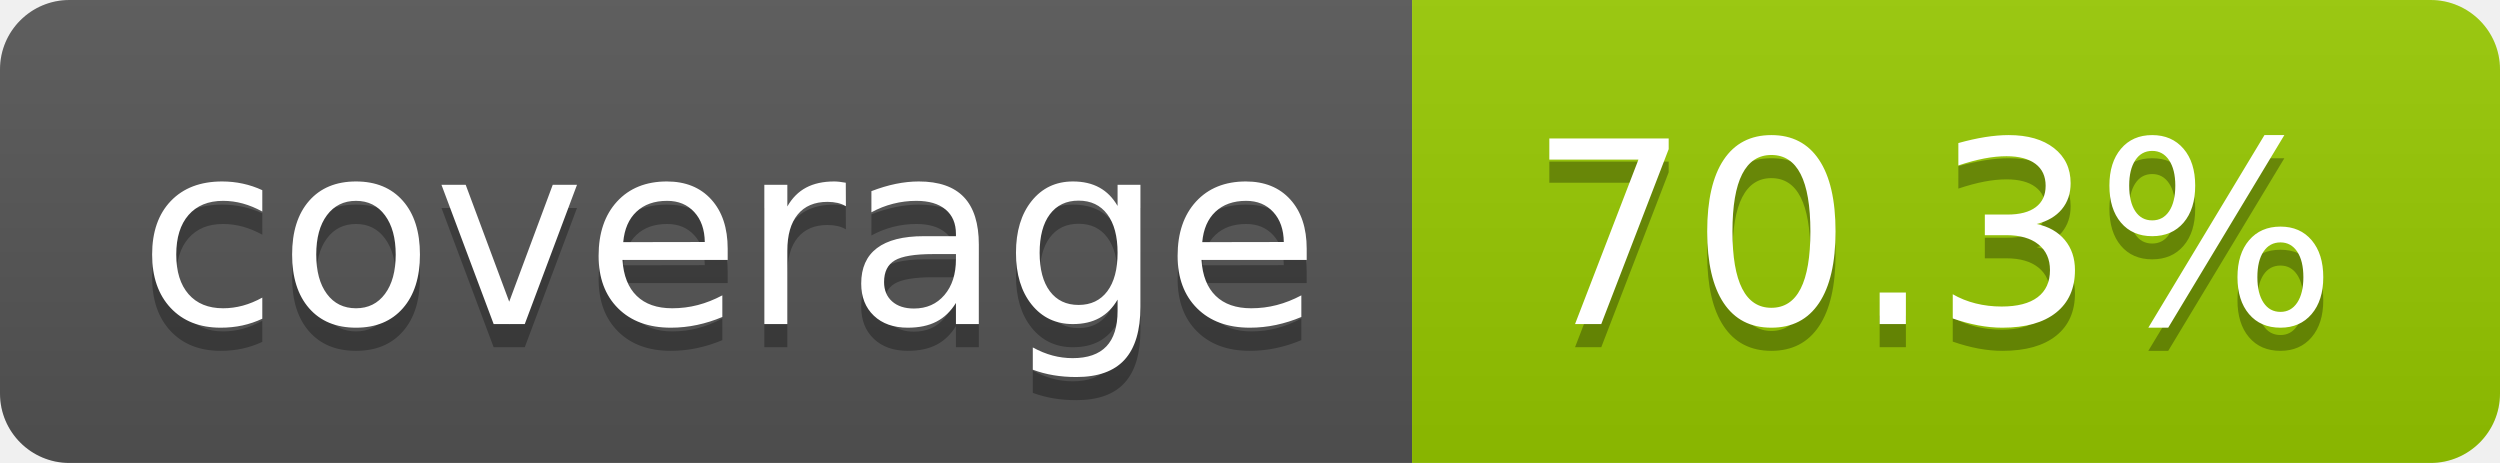
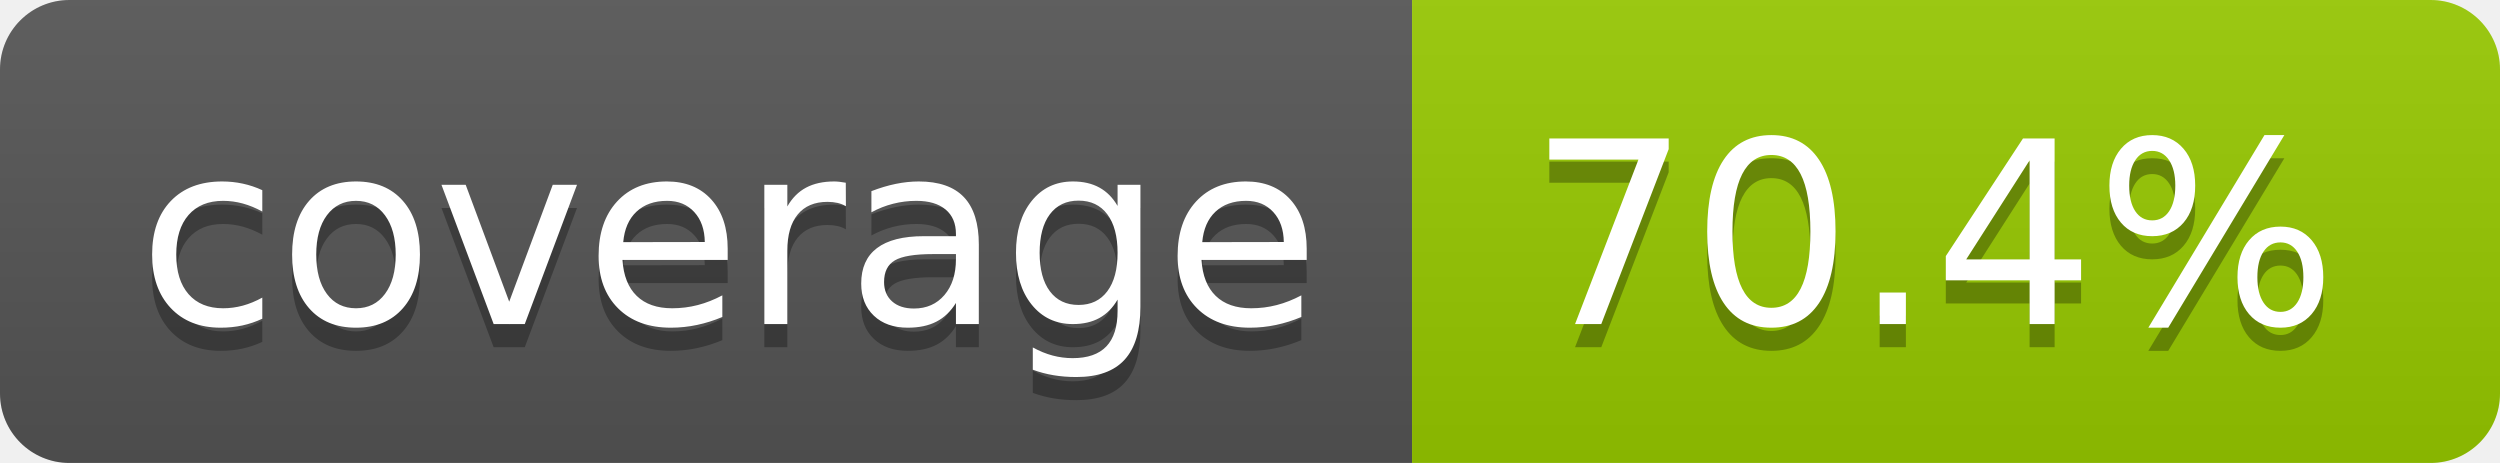
- <svg xmlns="http://www.w3.org/2000/svg" width="108" height="20" role="img" aria-label="coverage: 70.3%">
+ <svg xmlns="http://www.w3.org/2000/svg" width="108" height="20" role="img" aria-label="coverage: 70.4%">
  <linearGradient id="s" x2="0" y2="100%">
    <stop offset="0" stop-color="#bbb" stop-opacity=".1" />
    <stop offset="1" stop-opacity=".1" />
  </linearGradient>
  <clipPath id="r">
    <rect width="108" height="20" rx="3" fill="#fff" />
  </clipPath>
  <g clip-path="url(#r)">
    <rect width="61" height="20" fill="#555" />
    <rect x="61" width="47" height="20" fill="#97ca00" />
    <rect width="108" height="20" fill="url(#s)" />
  </g>
  <g fill="#fff" text-anchor="middle" font-family="Verdana,Geneva,DejaVu Sans,sans-serif" text-rendering="geometricPrecision" font-size="110">
    <text aria-hidden="true" x="315" y="150" fill="#010101" fill-opacity=".3" transform="scale(.1)" textLength="510">coverage</text>
    <text x="315" y="140" transform="scale(.1)" fill="#fff" textLength="510">coverage</text>
-     <text aria-hidden="true" x="835" y="150" fill="#010101" fill-opacity=".3" transform="scale(.1)" textLength="370">70.3%</text>
-     <text x="835" y="140" transform="scale(.1)" fill="#fff" textLength="370">70.3%</text>
+     <text aria-hidden="true" x="835" y="150" fill="#010101" fill-opacity=".3" transform="scale(.1)" textLength="370">70.4%</text>
+     <text x="835" y="140" transform="scale(.1)" fill="#fff" textLength="370">70.4%</text>
  </g>
</svg>
